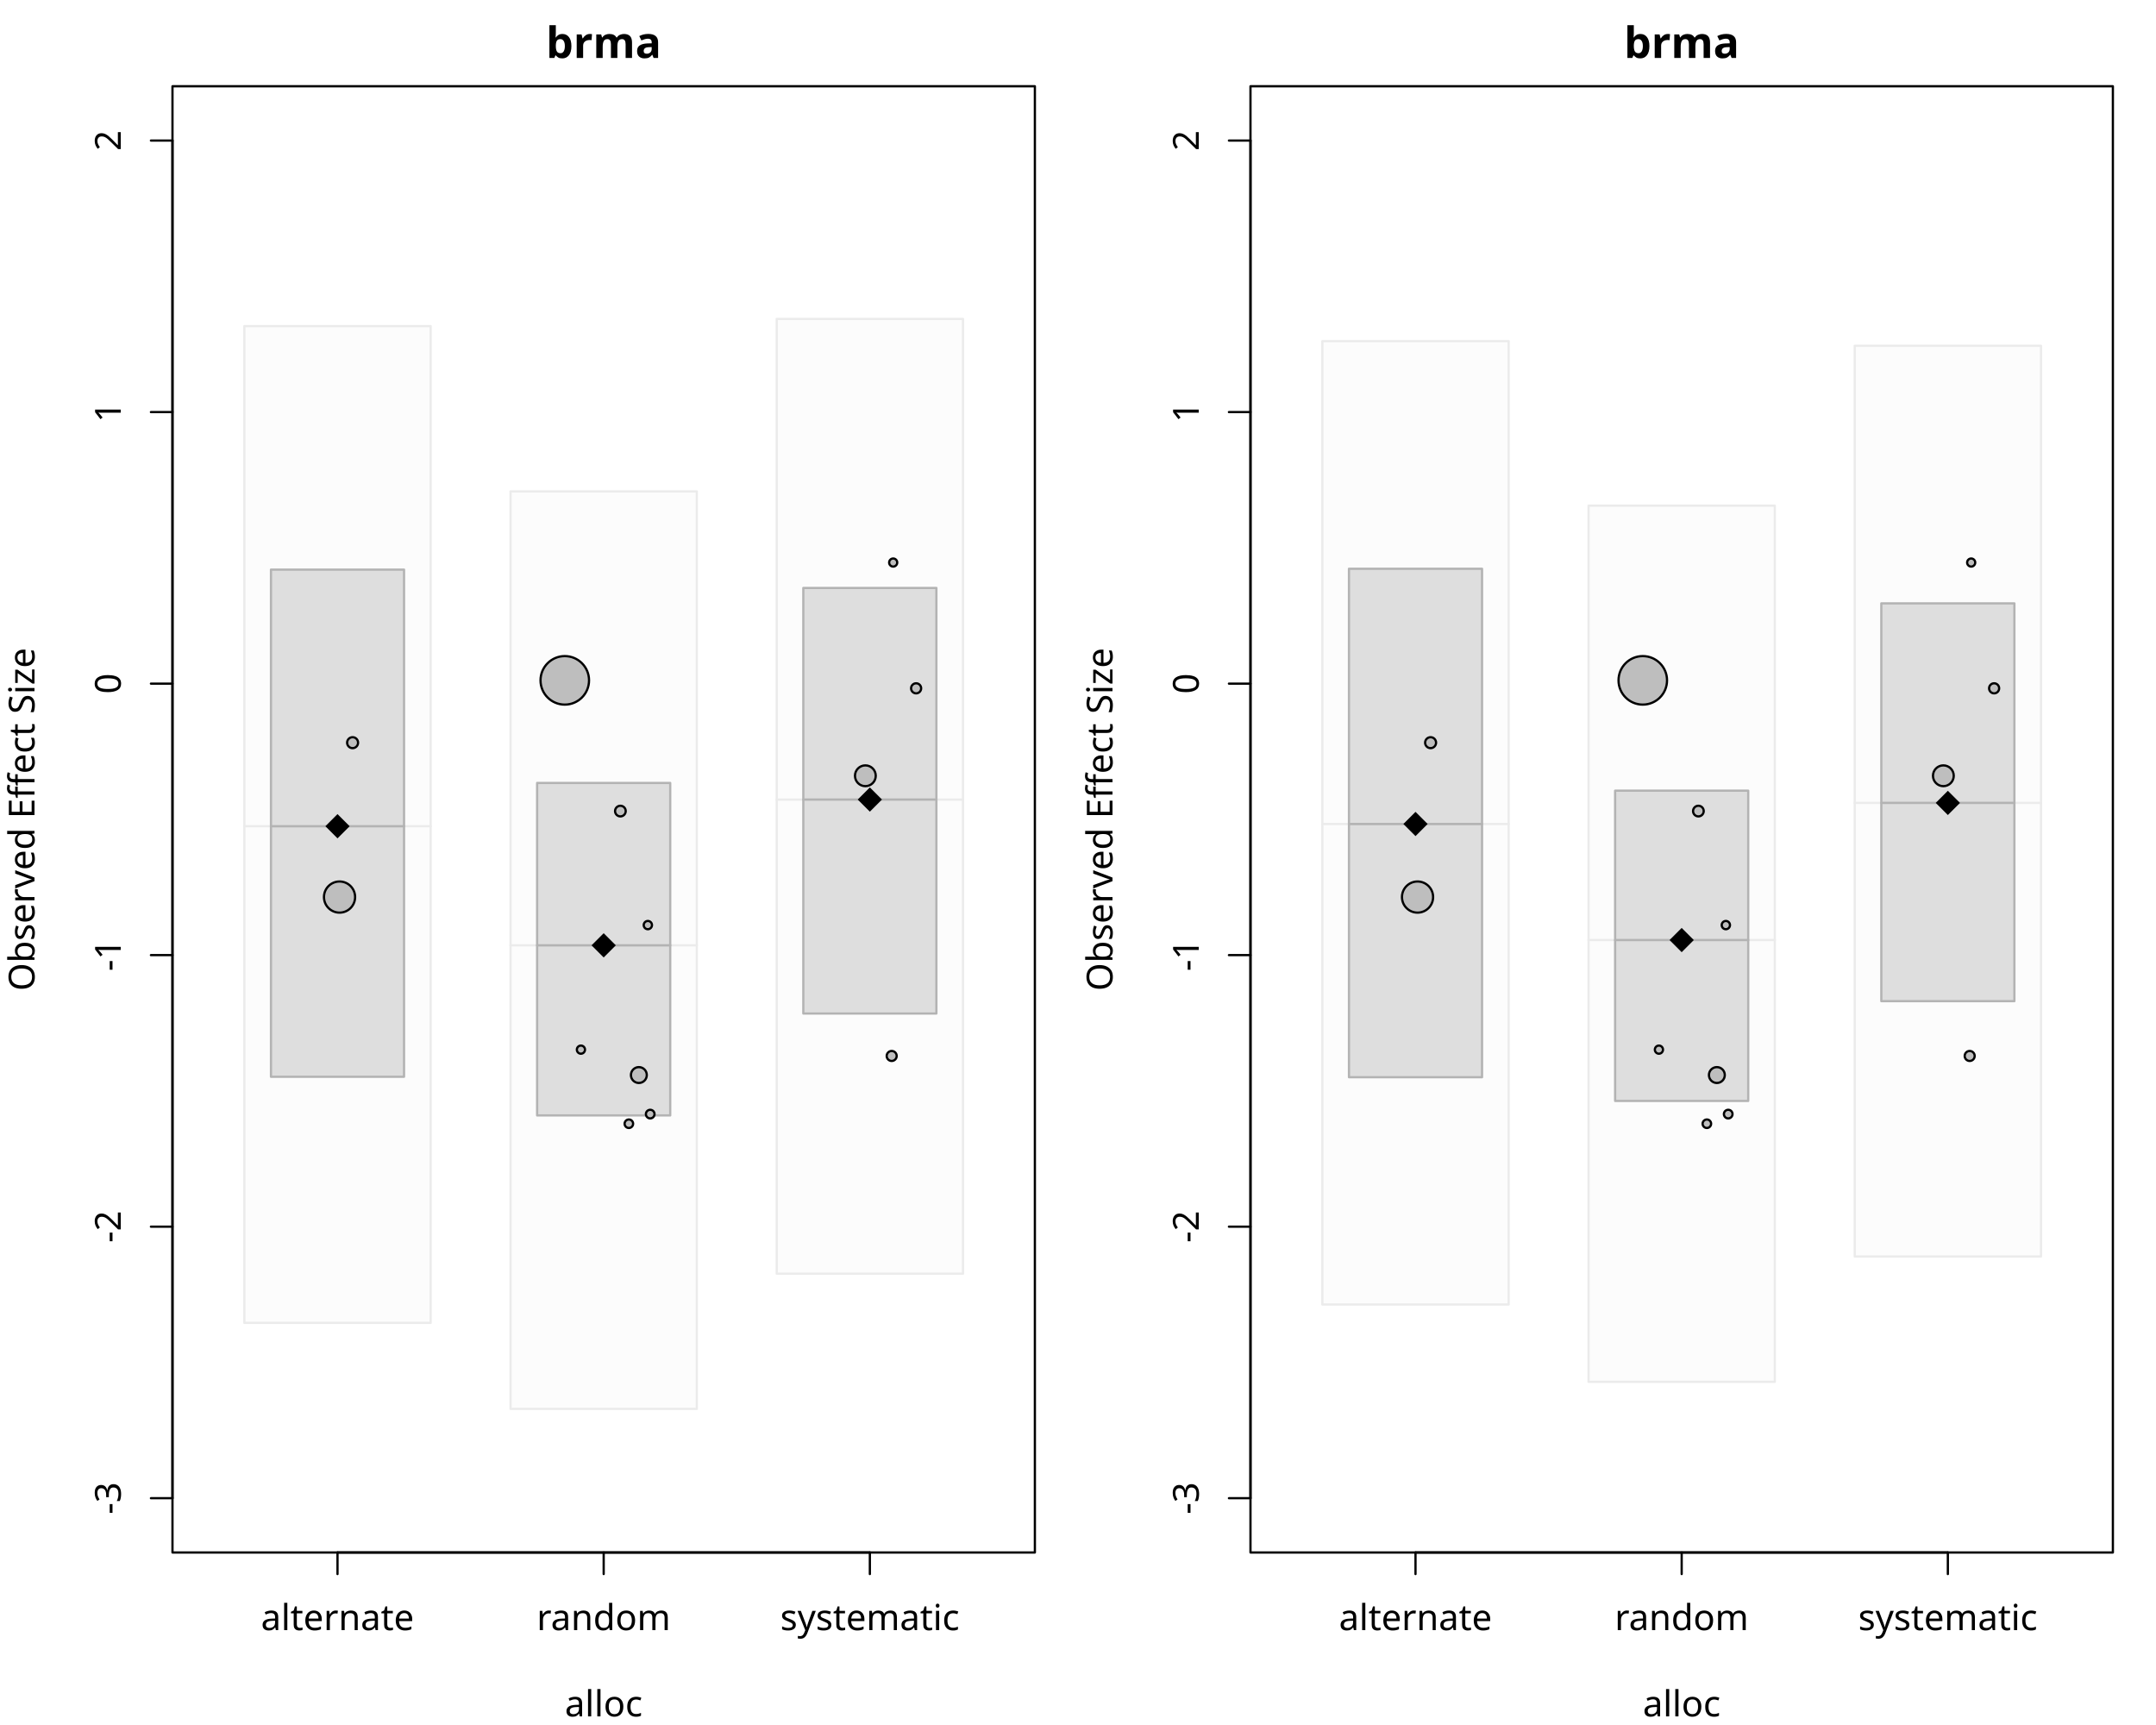
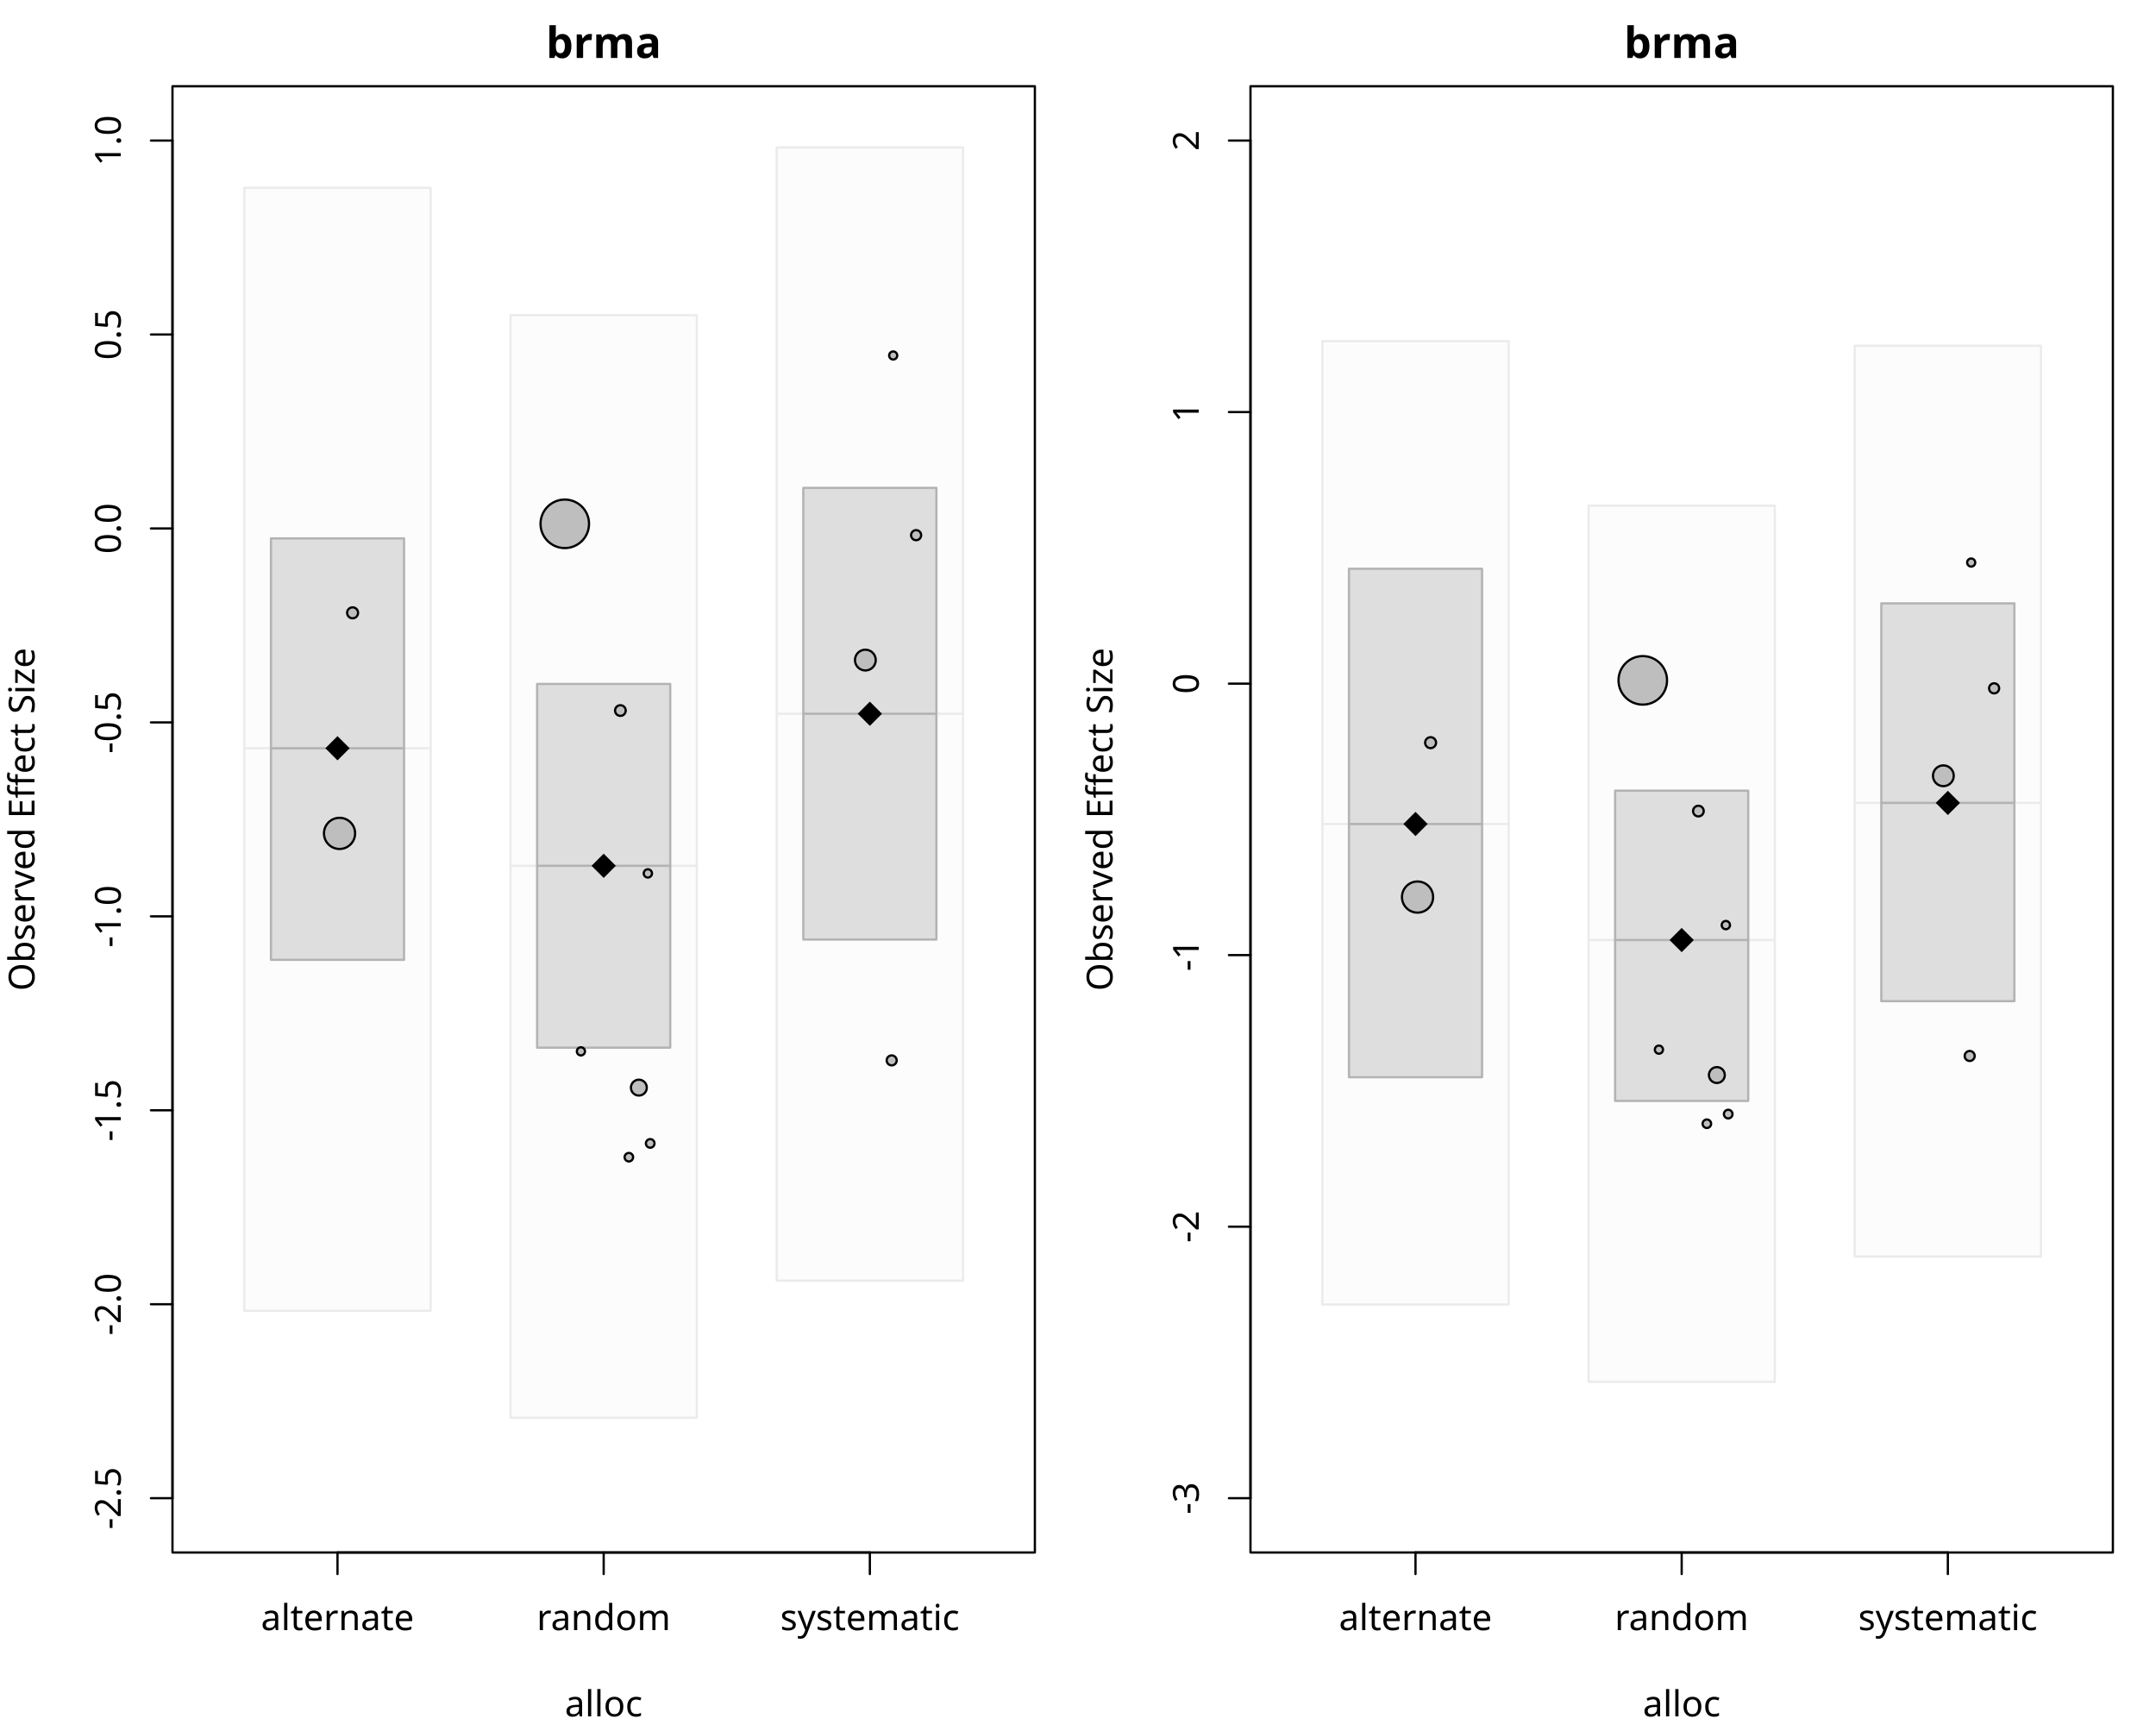
<svg xmlns="http://www.w3.org/2000/svg" class="svglite" data-engine-version="2.0" width="720.00pt" height="576.00pt" viewBox="0 0 720.00 576.00">
  <defs>
    <style type="text/css">
    .svglite line, .svglite polyline, .svglite polygon, .svglite path, .svglite rect, .svglite circle {
      fill: none;
      stroke: #000000;
      stroke-linecap: round;
      stroke-linejoin: round;
      stroke-miterlimit: 10.00;
    }
  </style>
  </defs>
  <rect width="100%" height="100%" style="stroke: none; fill: #FFFFFF;" />
  <defs>
    <clipPath id="cpMC4wMHw3MjAuMDB8MC4wMHw1NzYuMDA=">
      <rect x="0.00" y="0.00" width="720.00" height="576.00" />
    </clipPath>
  </defs>
  <g clip-path="url(#cpMC4wMHw3MjAuMDB8MC4wMHw1NzYuMDA=)">
    <line x1="57.60" y1="500.27" x2="57.60" y2="46.93" style="stroke-width: 0.75;" />
    <line x1="57.60" y1="500.27" x2="50.40" y2="500.27" style="stroke-width: 0.75;" />
-     <line x1="57.60" y1="409.60" x2="50.40" y2="409.60" style="stroke-width: 0.75;" />
-     <line x1="57.60" y1="318.93" x2="50.40" y2="318.93" style="stroke-width: 0.75;" />
-     <line x1="57.60" y1="228.27" x2="50.40" y2="228.27" style="stroke-width: 0.75;" />
-     <line x1="57.60" y1="137.60" x2="50.40" y2="137.60" style="stroke-width: 0.75;" />
+     <line x1="57.60" y1="435.50" x2="50.40" y2="435.50" style="stroke-width: 0.75;" />
+     <line x1="57.60" y1="370.74" x2="50.40" y2="370.74" style="stroke-width: 0.75;" />
+     <line x1="57.60" y1="305.98" x2="50.40" y2="305.98" style="stroke-width: 0.75;" />
+     <line x1="57.60" y1="241.22" x2="50.40" y2="241.22" style="stroke-width: 0.75;" />
+     <line x1="57.60" y1="176.46" x2="50.40" y2="176.46" style="stroke-width: 0.75;" />
+     <line x1="57.60" y1="111.70" x2="50.40" y2="111.70" style="stroke-width: 0.75;" />
    <line x1="57.60" y1="46.93" x2="50.40" y2="46.93" style="stroke-width: 0.75;" />
-     <text transform="translate(40.32,500.27) rotate(-90)" text-anchor="middle" style="font-size: 12.00px; font-family: sans;" textLength="10.67px" lengthAdjust="spacingAndGlyphs">-3</text>
-     <text transform="translate(40.32,409.60) rotate(-90)" text-anchor="middle" style="font-size: 12.00px; font-family: sans;" textLength="10.67px" lengthAdjust="spacingAndGlyphs">-2</text>
-     <text transform="translate(40.32,318.93) rotate(-90)" text-anchor="middle" style="font-size: 12.00px; font-family: sans;" textLength="10.67px" lengthAdjust="spacingAndGlyphs">-1</text>
-     <text transform="translate(40.32,228.27) rotate(-90)" text-anchor="middle" style="font-size: 12.00px; font-family: sans;" textLength="6.67px" lengthAdjust="spacingAndGlyphs">0</text>
-     <text transform="translate(40.32,137.60) rotate(-90)" text-anchor="middle" style="font-size: 12.00px; font-family: sans;" textLength="6.67px" lengthAdjust="spacingAndGlyphs">1</text>
-     <text transform="translate(40.32,46.93) rotate(-90)" text-anchor="middle" style="font-size: 12.00px; font-family: sans;" textLength="6.67px" lengthAdjust="spacingAndGlyphs">2</text>
+     <text transform="translate(40.32,500.27) rotate(-90)" text-anchor="middle" style="font-size: 12.00px; font-family: sans;" textLength="20.68px" lengthAdjust="spacingAndGlyphs">-2.5</text>
+     <text transform="translate(40.32,435.50) rotate(-90)" text-anchor="middle" style="font-size: 12.00px; font-family: sans;" textLength="20.68px" lengthAdjust="spacingAndGlyphs">-2.0</text>
+     <text transform="translate(40.32,370.74) rotate(-90)" text-anchor="middle" style="font-size: 12.00px; font-family: sans;" textLength="20.68px" lengthAdjust="spacingAndGlyphs">-1.5</text>
+     <text transform="translate(40.32,305.98) rotate(-90)" text-anchor="middle" style="font-size: 12.00px; font-family: sans;" textLength="20.68px" lengthAdjust="spacingAndGlyphs">-1.0</text>
+     <text transform="translate(40.32,241.22) rotate(-90)" text-anchor="middle" style="font-size: 12.00px; font-family: sans;" textLength="20.68px" lengthAdjust="spacingAndGlyphs">-0.5</text>
+     <text transform="translate(40.32,176.46) rotate(-90)" text-anchor="middle" style="font-size: 12.00px; font-family: sans;" textLength="16.68px" lengthAdjust="spacingAndGlyphs">0.0</text>
+     <text transform="translate(40.32,111.70) rotate(-90)" text-anchor="middle" style="font-size: 12.00px; font-family: sans;" textLength="16.68px" lengthAdjust="spacingAndGlyphs">0.5</text>
+     <text transform="translate(40.32,46.93) rotate(-90)" text-anchor="middle" style="font-size: 12.00px; font-family: sans;" textLength="16.68px" lengthAdjust="spacingAndGlyphs">1.0</text>
    <polygon points="57.60,518.40 345.60,518.40 345.60,28.80 57.60,28.80 " style="stroke-width: 0.75; fill: none;" />
  </g>
  <defs>
    <clipPath id="cpMC4wMHwzNjAuMDB8MC4wMHw1NzYuMDA=">
      <rect x="0.00" y="0.00" width="360.00" height="576.00" />
    </clipPath>
  </defs>
  <g clip-path="url(#cpMC4wMHwzNjAuMDB8MC4wMHw1NzYuMDA=)">
    <text x="201.60" y="19.36" text-anchor="middle" style="font-size: 14.40px; font-weight: bold; font-family: sans;" textLength="32.81px" lengthAdjust="spacingAndGlyphs">brma</text>
    <text x="201.60" y="573.12" text-anchor="middle" style="font-size: 12.00px; font-family: sans;" textLength="24.68px" lengthAdjust="spacingAndGlyphs">alloc</text>
    <text transform="translate(11.52,273.60) rotate(-90)" text-anchor="middle" style="font-size: 12.00px; font-family: sans;" textLength="112.74px" lengthAdjust="spacingAndGlyphs">Observed Effect Size</text>
  </g>
  <g clip-path="url(#cpMC4wMHw3MjAuMDB8MC4wMHw1NzYuMDA=)">
    <line x1="112.71" y1="518.40" x2="290.49" y2="518.40" style="stroke-width: 0.75;" />
    <line x1="112.71" y1="518.40" x2="112.71" y2="525.60" style="stroke-width: 0.75;" />
    <line x1="201.60" y1="518.40" x2="201.60" y2="525.60" style="stroke-width: 0.75;" />
    <line x1="290.49" y1="518.40" x2="290.49" y2="525.60" style="stroke-width: 0.75;" />
    <text x="112.71" y="544.32" text-anchor="middle" style="font-size: 12.00px; font-family: sans;" textLength="46.70px" lengthAdjust="spacingAndGlyphs">alternate</text>
    <text x="201.60" y="544.32" text-anchor="middle" style="font-size: 12.00px; font-family: sans;" textLength="40.69px" lengthAdjust="spacingAndGlyphs">random</text>
    <text x="290.49" y="544.32" text-anchor="middle" style="font-size: 12.00px; font-family: sans;" textLength="56.70px" lengthAdjust="spacingAndGlyphs">systematic</text>
  </g>
  <defs>
    <clipPath id="cpNTcuNjB8MzQ1LjYwfDI4LjgwfDUxOC40MA==">
      <rect x="57.60" y="28.80" width="288.00" height="489.60" />
    </clipPath>
  </defs>
  <g clip-path="url(#cpNTcuNjB8MzQ1LjYwfDI4LjgwfDUxOC40MA==)">
-     <rect x="81.60" y="108.90" width="62.22" height="332.83" style="stroke-width: 0.75; stroke: #EBEBEB; fill: #EBEBEB; fill-opacity: 0.15;" />
-     <line x1="81.60" y1="275.89" x2="143.82" y2="275.89" style="stroke-width: 0.75; stroke: #EBEBEB;" />
-     <rect x="170.49" y="164.09" width="62.22" height="306.35" style="stroke-width: 0.75; stroke: #EBEBEB; fill: #EBEBEB; fill-opacity: 0.15;" />
-     <line x1="170.49" y1="315.66" x2="232.71" y2="315.66" style="stroke-width: 0.75; stroke: #EBEBEB;" />
-     <rect x="259.38" y="106.49" width="62.22" height="318.80" style="stroke-width: 0.75; stroke: #EBEBEB; fill: #EBEBEB; fill-opacity: 0.15;" />
-     <line x1="259.38" y1="266.98" x2="321.60" y2="266.98" style="stroke-width: 0.75; stroke: #EBEBEB;" />
-     <rect x="90.49" y="190.20" width="44.44" height="169.35" style="stroke-width: 0.75; stroke: #B3B3B3; fill: #B3B3B3; fill-opacity: 0.40;" />
-     <line x1="90.49" y1="275.89" x2="134.93" y2="275.89" style="stroke-width: 0.75; stroke: #B3B3B3;" />
-     <rect x="179.38" y="261.43" width="44.44" height="111.03" style="stroke-width: 0.75; stroke: #B3B3B3; fill: #B3B3B3; fill-opacity: 0.40;" />
-     <line x1="179.38" y1="315.66" x2="223.82" y2="315.66" style="stroke-width: 0.75; stroke: #B3B3B3;" />
-     <rect x="268.27" y="196.32" width="44.44" height="142.11" style="stroke-width: 0.75; stroke: #B3B3B3; fill: #B3B3B3; fill-opacity: 0.40;" />
-     <line x1="268.27" y1="266.98" x2="312.71" y2="266.98" style="stroke-width: 0.75; stroke: #B3B3B3;" />
-     <polygon points="108.66,275.89 112.71,271.84 116.76,275.89 112.71,279.94 " style="stroke-width: 0.75; stroke: none; fill: #000000;" />
-     <polygon points="197.55,315.66 201.60,311.61 205.65,315.66 201.60,319.71 " style="stroke-width: 0.75; stroke: none; fill: #000000;" />
-     <polygon points="286.44,266.98 290.49,262.93 294.54,266.98 290.49,271.03 " style="stroke-width: 0.75; stroke: none; fill: #000000;" />
-     <circle cx="216.35" cy="308.90" r="1.38" style="stroke-width: 0.75; fill: #BEBEBE;" />
-     <circle cx="217.14" cy="372.01" r="1.44" style="stroke-width: 0.75; fill: #BEBEBE;" />
-     <circle cx="194.00" cy="350.49" r="1.36" style="stroke-width: 0.75; fill: #BEBEBE;" />
-     <circle cx="213.35" cy="358.97" r="2.65" style="stroke-width: 0.75; fill: #BEBEBE;" />
-     <circle cx="117.75" cy="247.99" r="1.83" style="stroke-width: 0.75; fill: #BEBEBE;" />
-     <circle cx="113.39" cy="299.54" r="5.20" style="stroke-width: 0.75; fill: #BEBEBE;" />
-     <circle cx="210.01" cy="375.23" r="1.42" style="stroke-width: 0.75; fill: #BEBEBE;" />
-     <circle cx="188.61" cy="227.18" r="8.10" style="stroke-width: 0.75; fill: #BEBEBE;" />
-     <circle cx="207.18" cy="270.83" r="1.78" style="stroke-width: 0.75; fill: #BEBEBE;" />
-     <circle cx="297.78" cy="352.60" r="1.67" style="stroke-width: 0.75; fill: #BEBEBE;" />
-     <circle cx="288.99" cy="259.04" r="3.47" style="stroke-width: 0.75; fill: #BEBEBE;" />
-     <circle cx="298.28" cy="187.84" r="1.35" style="stroke-width: 0.75; fill: #BEBEBE;" />
-     <circle cx="305.94" cy="229.84" r="1.68" style="stroke-width: 0.75; fill: #BEBEBE;" />
+     <rect x="81.60" y="62.71" width="62.22" height="374.97" style="stroke-width: 0.75; stroke: #EBEBEB; fill: #EBEBEB; fill-opacity: 0.15;" />
+     <line x1="81.60" y1="249.85" x2="143.82" y2="249.85" style="stroke-width: 0.75; stroke: #EBEBEB;" />
+     <rect x="170.49" y="105.24" width="62.22" height="368.16" style="stroke-width: 0.75; stroke: #EBEBEB; fill: #EBEBEB; fill-opacity: 0.15;" />
+     <line x1="170.49" y1="289.10" x2="232.71" y2="289.10" style="stroke-width: 0.75; stroke: #EBEBEB;" />
+     <rect x="259.38" y="49.23" width="62.22" height="378.40" style="stroke-width: 0.75; stroke: #EBEBEB; fill: #EBEBEB; fill-opacity: 0.15;" />
+     <line x1="259.38" y1="238.33" x2="321.60" y2="238.33" style="stroke-width: 0.75; stroke: #EBEBEB;" />
+     <rect x="90.49" y="179.77" width="44.44" height="140.72" style="stroke-width: 0.75; stroke: #B3B3B3; fill: #B3B3B3; fill-opacity: 0.40;" />
+     <line x1="90.49" y1="249.85" x2="134.93" y2="249.85" style="stroke-width: 0.75; stroke: #B3B3B3;" />
+     <rect x="179.38" y="228.37" width="44.44" height="121.47" style="stroke-width: 0.75; stroke: #B3B3B3; fill: #B3B3B3; fill-opacity: 0.40;" />
+     <line x1="179.38" y1="289.10" x2="223.82" y2="289.10" style="stroke-width: 0.75; stroke: #B3B3B3;" />
+     <rect x="268.27" y="162.90" width="44.44" height="150.81" style="stroke-width: 0.75; stroke: #B3B3B3; fill: #B3B3B3; fill-opacity: 0.40;" />
+     <line x1="268.27" y1="238.33" x2="312.71" y2="238.33" style="stroke-width: 0.75; stroke: #B3B3B3;" />
+     <polygon points="108.66,249.85 112.71,245.80 116.76,249.85 112.71,253.90 " style="stroke-width: 0.75; stroke: none; fill: #000000;" />
+     <polygon points="197.55,289.10 201.60,285.05 205.65,289.10 201.60,293.15 " style="stroke-width: 0.75; stroke: none; fill: #000000;" />
+     <polygon points="286.44,238.33 290.49,234.28 294.54,238.33 290.49,242.38 " style="stroke-width: 0.75; stroke: none; fill: #000000;" />
+     <circle cx="216.35" cy="291.64" r="1.38" style="stroke-width: 0.75; fill: #BEBEBE;" />
+     <circle cx="217.14" cy="381.80" r="1.44" style="stroke-width: 0.75; fill: #BEBEBE;" />
+     <circle cx="194.00" cy="351.06" r="1.36" style="stroke-width: 0.75; fill: #BEBEBE;" />
+     <circle cx="213.35" cy="363.17" r="2.65" style="stroke-width: 0.75; fill: #BEBEBE;" />
+     <circle cx="117.75" cy="204.63" r="1.83" style="stroke-width: 0.75; fill: #BEBEBE;" />
+     <circle cx="113.39" cy="278.28" r="5.20" style="stroke-width: 0.75; fill: #BEBEBE;" />
+     <circle cx="210.01" cy="386.40" r="1.42" style="stroke-width: 0.75; fill: #BEBEBE;" />
+     <circle cx="188.61" cy="174.91" r="8.10" style="stroke-width: 0.75; fill: #BEBEBE;" />
+     <circle cx="207.18" cy="237.26" r="1.78" style="stroke-width: 0.75; fill: #BEBEBE;" />
+     <circle cx="297.78" cy="354.08" r="1.67" style="stroke-width: 0.75; fill: #BEBEBE;" />
+     <circle cx="288.99" cy="220.41" r="3.47" style="stroke-width: 0.75; fill: #BEBEBE;" />
+     <circle cx="298.28" cy="118.70" r="1.35" style="stroke-width: 0.75; fill: #BEBEBE;" />
+     <circle cx="305.94" cy="178.70" r="1.68" style="stroke-width: 0.75; fill: #BEBEBE;" />
  </g>
  <defs>
    <clipPath id="cpNDE3LjYwfDcwNS42MHwyOC44MHw1MTguNDA=">
      <rect x="417.60" y="28.80" width="288.00" height="489.60" />
    </clipPath>
  </defs>
  <g clip-path="url(#cpNDE3LjYwfDcwNS42MHwyOC44MHw1MTguNDA=)">
</g>
  <g clip-path="url(#cpMC4wMHw3MjAuMDB8MC4wMHw1NzYuMDA=)">
    <line x1="417.60" y1="500.27" x2="417.60" y2="46.93" style="stroke-width: 0.75;" />
    <line x1="417.60" y1="500.27" x2="410.40" y2="500.27" style="stroke-width: 0.75;" />
    <line x1="417.60" y1="409.60" x2="410.40" y2="409.60" style="stroke-width: 0.75;" />
    <line x1="417.60" y1="318.93" x2="410.40" y2="318.93" style="stroke-width: 0.75;" />
    <line x1="417.60" y1="228.27" x2="410.40" y2="228.27" style="stroke-width: 0.75;" />
    <line x1="417.60" y1="137.60" x2="410.40" y2="137.60" style="stroke-width: 0.75;" />
    <line x1="417.60" y1="46.93" x2="410.40" y2="46.93" style="stroke-width: 0.75;" />
    <text transform="translate(400.32,500.27) rotate(-90)" text-anchor="middle" style="font-size: 12.00px; font-family: sans;" textLength="10.67px" lengthAdjust="spacingAndGlyphs">-3</text>
    <text transform="translate(400.32,409.60) rotate(-90)" text-anchor="middle" style="font-size: 12.00px; font-family: sans;" textLength="10.67px" lengthAdjust="spacingAndGlyphs">-2</text>
    <text transform="translate(400.32,318.93) rotate(-90)" text-anchor="middle" style="font-size: 12.00px; font-family: sans;" textLength="10.67px" lengthAdjust="spacingAndGlyphs">-1</text>
    <text transform="translate(400.32,228.27) rotate(-90)" text-anchor="middle" style="font-size: 12.00px; font-family: sans;" textLength="6.67px" lengthAdjust="spacingAndGlyphs">0</text>
    <text transform="translate(400.32,137.60) rotate(-90)" text-anchor="middle" style="font-size: 12.00px; font-family: sans;" textLength="6.67px" lengthAdjust="spacingAndGlyphs">1</text>
    <text transform="translate(400.32,46.93) rotate(-90)" text-anchor="middle" style="font-size: 12.00px; font-family: sans;" textLength="6.67px" lengthAdjust="spacingAndGlyphs">2</text>
    <polygon points="417.60,518.40 705.60,518.40 705.60,28.80 417.60,28.80 " style="stroke-width: 0.75; fill: none;" />
  </g>
  <defs>
    <clipPath id="cpMzYwLjAwfDcyMC4wMHwwLjAwfDU3Ni4wMA==">
      <rect x="360.00" y="0.00" width="360.00" height="576.00" />
    </clipPath>
  </defs>
  <g clip-path="url(#cpMzYwLjAwfDcyMC4wMHwwLjAwfDU3Ni4wMA==)">
    <text x="561.60" y="19.36" text-anchor="middle" style="font-size: 14.40px; font-weight: bold; font-family: sans;" textLength="32.81px" lengthAdjust="spacingAndGlyphs">brma</text>
    <text x="561.60" y="573.12" text-anchor="middle" style="font-size: 12.00px; font-family: sans;" textLength="24.68px" lengthAdjust="spacingAndGlyphs">alloc</text>
    <text transform="translate(371.52,273.60) rotate(-90)" text-anchor="middle" style="font-size: 12.00px; font-family: sans;" textLength="112.74px" lengthAdjust="spacingAndGlyphs">Observed Effect Size</text>
  </g>
  <g clip-path="url(#cpMC4wMHw3MjAuMDB8MC4wMHw1NzYuMDA=)">
    <line x1="472.71" y1="518.40" x2="650.49" y2="518.40" style="stroke-width: 0.75;" />
    <line x1="472.71" y1="518.40" x2="472.71" y2="525.60" style="stroke-width: 0.75;" />
    <line x1="561.60" y1="518.40" x2="561.60" y2="525.60" style="stroke-width: 0.75;" />
    <line x1="650.49" y1="518.40" x2="650.49" y2="525.60" style="stroke-width: 0.75;" />
    <text x="472.71" y="544.32" text-anchor="middle" style="font-size: 12.00px; font-family: sans;" textLength="46.70px" lengthAdjust="spacingAndGlyphs">alternate</text>
    <text x="561.60" y="544.32" text-anchor="middle" style="font-size: 12.00px; font-family: sans;" textLength="40.69px" lengthAdjust="spacingAndGlyphs">random</text>
    <text x="650.49" y="544.32" text-anchor="middle" style="font-size: 12.00px; font-family: sans;" textLength="56.70px" lengthAdjust="spacingAndGlyphs">systematic</text>
  </g>
  <g clip-path="url(#cpNDE3LjYwfDcwNS42MHwyOC44MHw1MTguNDA=)">
    <rect x="441.60" y="113.92" width="62.22" height="321.67" style="stroke-width: 0.75; stroke: #EBEBEB; fill: #EBEBEB; fill-opacity: 0.15;" />
    <line x1="441.60" y1="275.14" x2="503.82" y2="275.14" style="stroke-width: 0.75; stroke: #EBEBEB;" />
    <rect x="530.49" y="168.85" width="62.22" height="292.55" style="stroke-width: 0.75; stroke: #EBEBEB; fill: #EBEBEB; fill-opacity: 0.15;" />
    <line x1="530.49" y1="313.90" x2="592.71" y2="313.90" style="stroke-width: 0.75; stroke: #EBEBEB;" />
    <rect x="619.38" y="115.45" width="62.22" height="304.12" style="stroke-width: 0.75; stroke: #EBEBEB; fill: #EBEBEB; fill-opacity: 0.15;" />
    <line x1="619.38" y1="268.10" x2="681.60" y2="268.10" style="stroke-width: 0.75; stroke: #EBEBEB;" />
    <rect x="450.49" y="189.91" width="44.44" height="169.79" style="stroke-width: 0.75; stroke: #B3B3B3; fill: #B3B3B3; fill-opacity: 0.40;" />
    <line x1="450.49" y1="275.14" x2="494.93" y2="275.14" style="stroke-width: 0.75; stroke: #B3B3B3;" />
    <rect x="539.38" y="264.01" width="44.44" height="103.61" style="stroke-width: 0.75; stroke: #B3B3B3; fill: #B3B3B3; fill-opacity: 0.40;" />
    <line x1="539.38" y1="313.90" x2="583.82" y2="313.90" style="stroke-width: 0.75; stroke: #B3B3B3;" />
    <rect x="628.27" y="201.47" width="44.44" height="132.83" style="stroke-width: 0.75; stroke: #B3B3B3; fill: #B3B3B3; fill-opacity: 0.40;" />
    <line x1="628.27" y1="268.10" x2="672.71" y2="268.10" style="stroke-width: 0.75; stroke: #B3B3B3;" />
    <polygon points="468.66,275.14 472.71,271.09 476.76,275.14 472.71,279.19 " style="stroke-width: 0.75; stroke: none; fill: #000000;" />
    <polygon points="557.55,313.90 561.60,309.85 565.65,313.90 561.60,317.95 " style="stroke-width: 0.75; stroke: none; fill: #000000;" />
    <polygon points="646.44,268.10 650.49,264.05 654.54,268.10 650.49,272.15 " style="stroke-width: 0.75; stroke: none; fill: #000000;" />
    <circle cx="576.35" cy="308.90" r="1.38" style="stroke-width: 0.75; fill: #BEBEBE;" />
    <circle cx="577.14" cy="372.01" r="1.44" style="stroke-width: 0.75; fill: #BEBEBE;" />
    <circle cx="554.00" cy="350.49" r="1.36" style="stroke-width: 0.75; fill: #BEBEBE;" />
    <circle cx="573.35" cy="358.97" r="2.65" style="stroke-width: 0.75; fill: #BEBEBE;" />
    <circle cx="477.75" cy="247.99" r="1.83" style="stroke-width: 0.75; fill: #BEBEBE;" />
    <circle cx="473.39" cy="299.54" r="5.20" style="stroke-width: 0.75; fill: #BEBEBE;" />
    <circle cx="570.01" cy="375.23" r="1.42" style="stroke-width: 0.75; fill: #BEBEBE;" />
    <circle cx="548.61" cy="227.18" r="8.10" style="stroke-width: 0.75; fill: #BEBEBE;" />
    <circle cx="567.18" cy="270.83" r="1.78" style="stroke-width: 0.75; fill: #BEBEBE;" />
    <circle cx="657.78" cy="352.60" r="1.67" style="stroke-width: 0.75; fill: #BEBEBE;" />
    <circle cx="648.99" cy="259.04" r="3.47" style="stroke-width: 0.75; fill: #BEBEBE;" />
    <circle cx="658.28" cy="187.84" r="1.35" style="stroke-width: 0.75; fill: #BEBEBE;" />
    <circle cx="665.94" cy="229.84" r="1.68" style="stroke-width: 0.75; fill: #BEBEBE;" />
  </g>
</svg>
